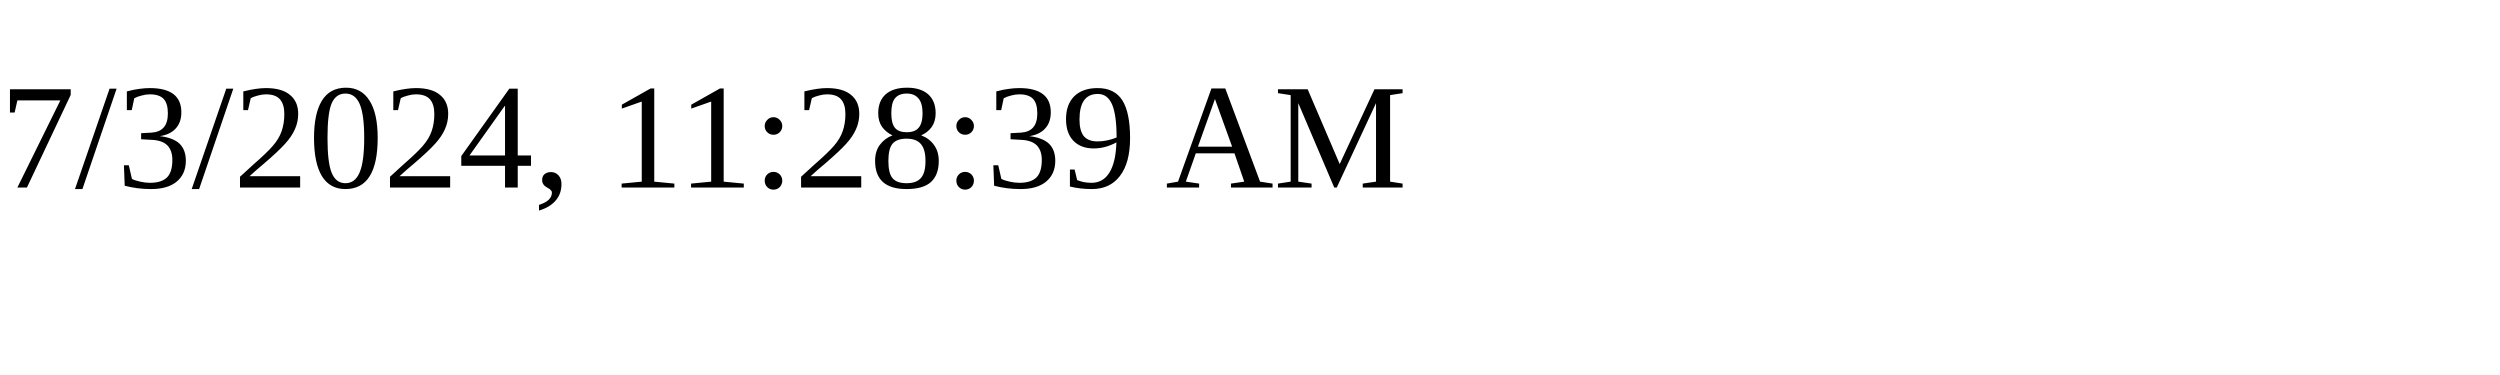
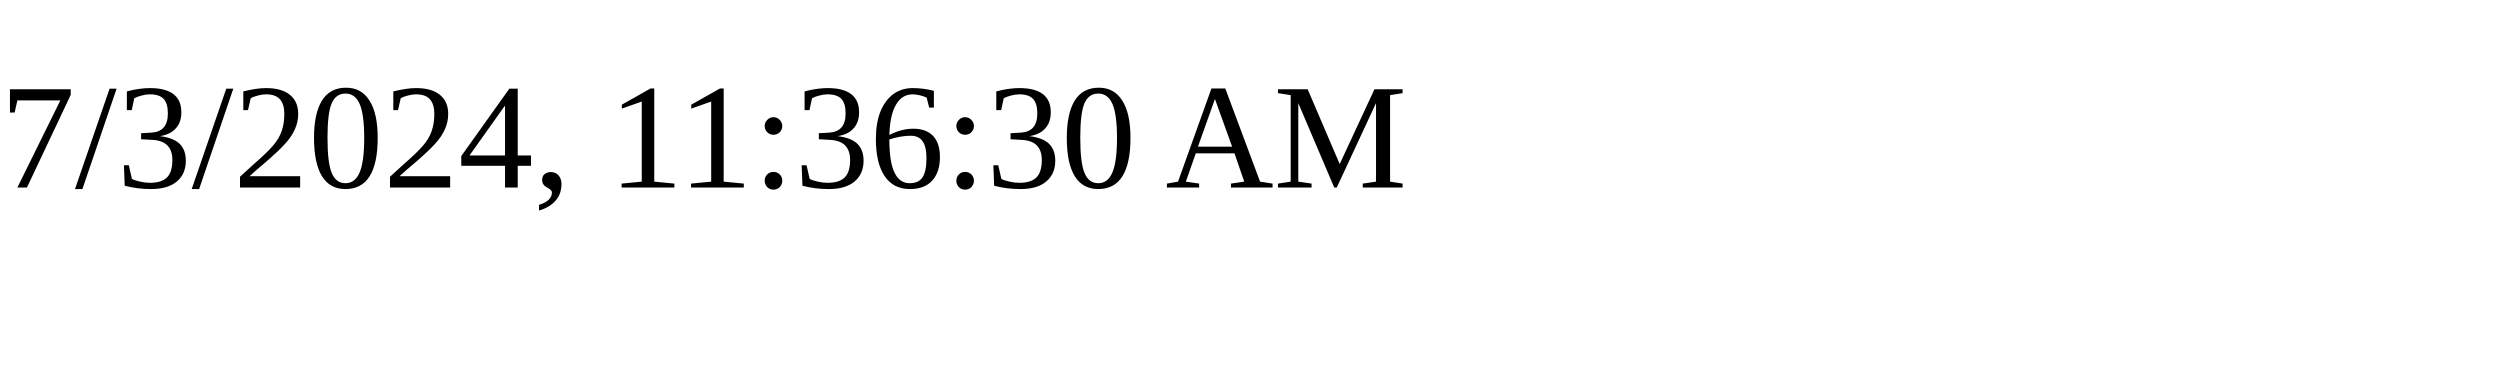
<svg xmlns="http://www.w3.org/2000/svg" height="30" width="200">
-   <text x="0" y="15">7/3/2024, 11:28:39 AM</text>
+   <text x="0" y="15">7/3/2024, 11:36:30 AM</text>
</svg>
